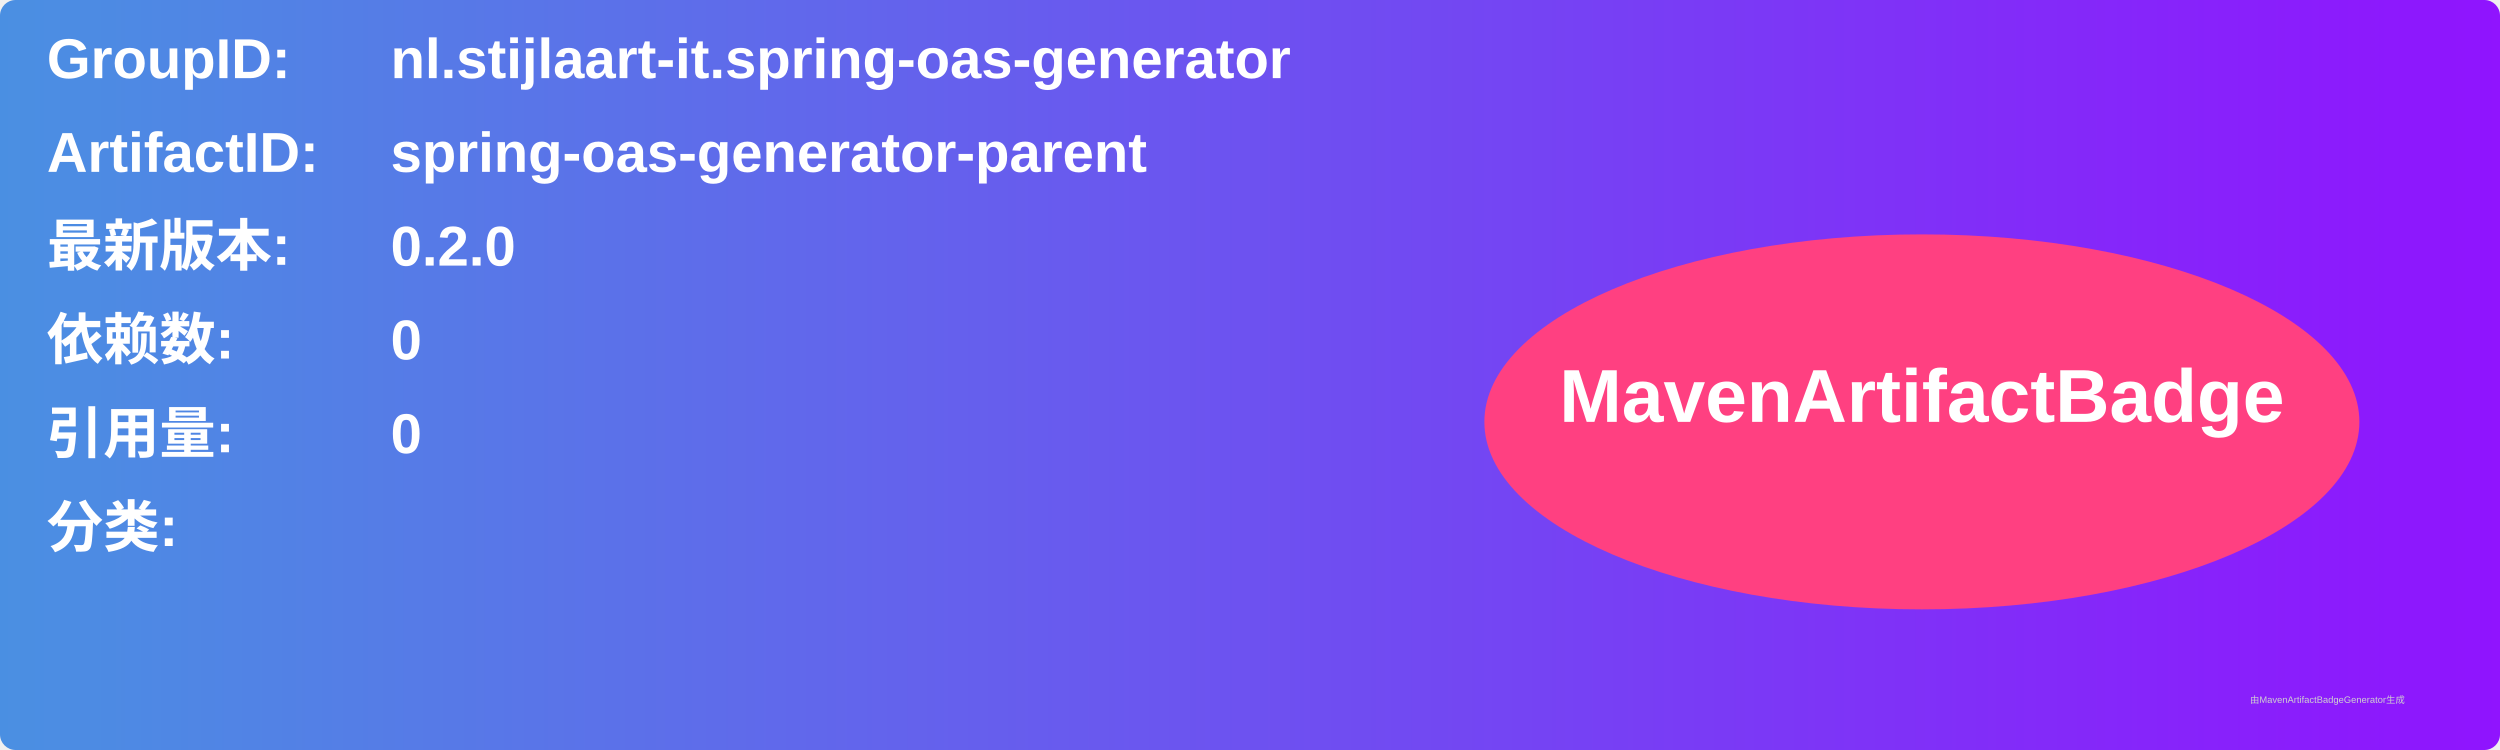
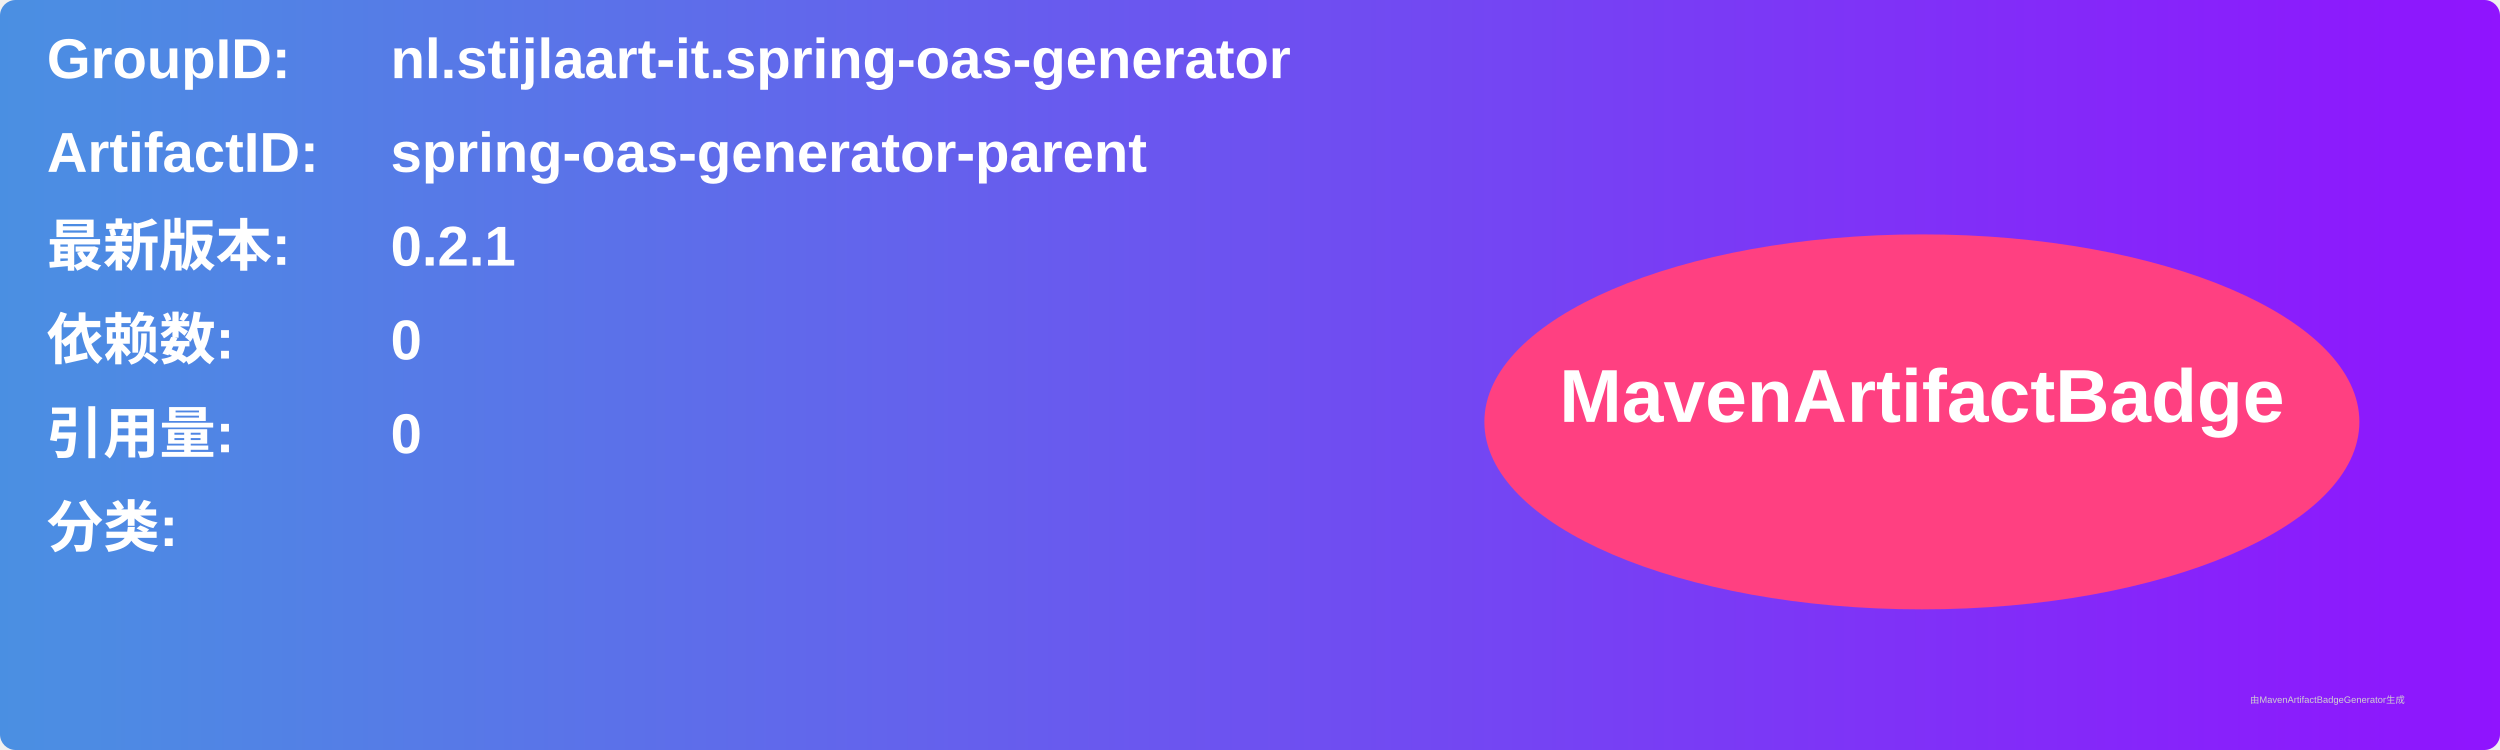
<svg xmlns="http://www.w3.org/2000/svg" width="800" height="240" viewBox="0 0 800 240">
  <linearGradient id="grad" x1="0%" y1="0%" x2="100%" y2="0%">
    <stop offset="0%" stop-color="#4a90e2" />
    <stop offset="100%" stop-color="#9013fe" />
  </linearGradient>
  <rect width="100%" height="100%" rx="5" ry="5" fill="url(#grad)" />
  <g transform="translate(15, 15)">
    <text x="0" y="10" font-family="Arial" font-size="18" fill="white" font-weight="bold" width="260">GroupID:</text>
    <text x="110" y="10" font-family="Arial" font-size="18" fill="white" font-weight="bold" width="460">nl.stijlaart-it.spring-oas-generator</text>
    <text x="0" y="40" font-family="Arial" font-size="18" fill="white" font-weight="bold" width="260">ArtifactID:</text>
    <text x="110" y="40" font-family="Arial" font-size="18" fill="white" font-weight="bold" width="460">spring-oas-generator-parent</text>
    <text x="0" y="70" font-family="Arial" font-size="18" fill="white" font-weight="bold">最新版本:</text>
    <text x="110" y="70" font-family="Arial" font-size="18" fill="white" font-weight="bold">
-       <tspan font-weight="bold">0.2.0</tspan>
+       <tspan font-weight="bold">0.2.1</tspan>
    </text>
    <text x="0" y="100" font-family="Arial" font-size="18" fill="white" font-weight="bold">依赖数: </text>
    <text x="110" y="100" font-family="Arial" font-size="18" fill="white">
      <tspan font-weight="bold">0</tspan>
    </text>
    <text x="0" y="130" font-family="Arial" font-size="18" fill="white" font-weight="bold">引用量: </text>
    <text x="110" y="130" font-family="Arial" font-size="18" fill="white">
      <tspan font-weight="bold">0</tspan>
    </text>
    <text x="0" y="160" font-family="Arial" font-size="18" fill="white" font-weight="bold">分类:</text>
    <text x="10" y="190" font-family="Arial" font-size="10" fill="white">
      <tspan font-weight="bold" />
    </text>
    <ellipse cx="600" cy="120" rx="140" ry="60" fill="#ff4081" />
    <text x="600" y="120" text-anchor="middle" font-family="Arial" font-size="24" fill="white" font-weight="bold">MavenArtifactBadge</text>
  </g>
  <text x="720" y="225" font-family="Arial" font-size="3" fill="#d0d0d0">由MavenArtifactBadgeGenerator生成</text>
</svg>
